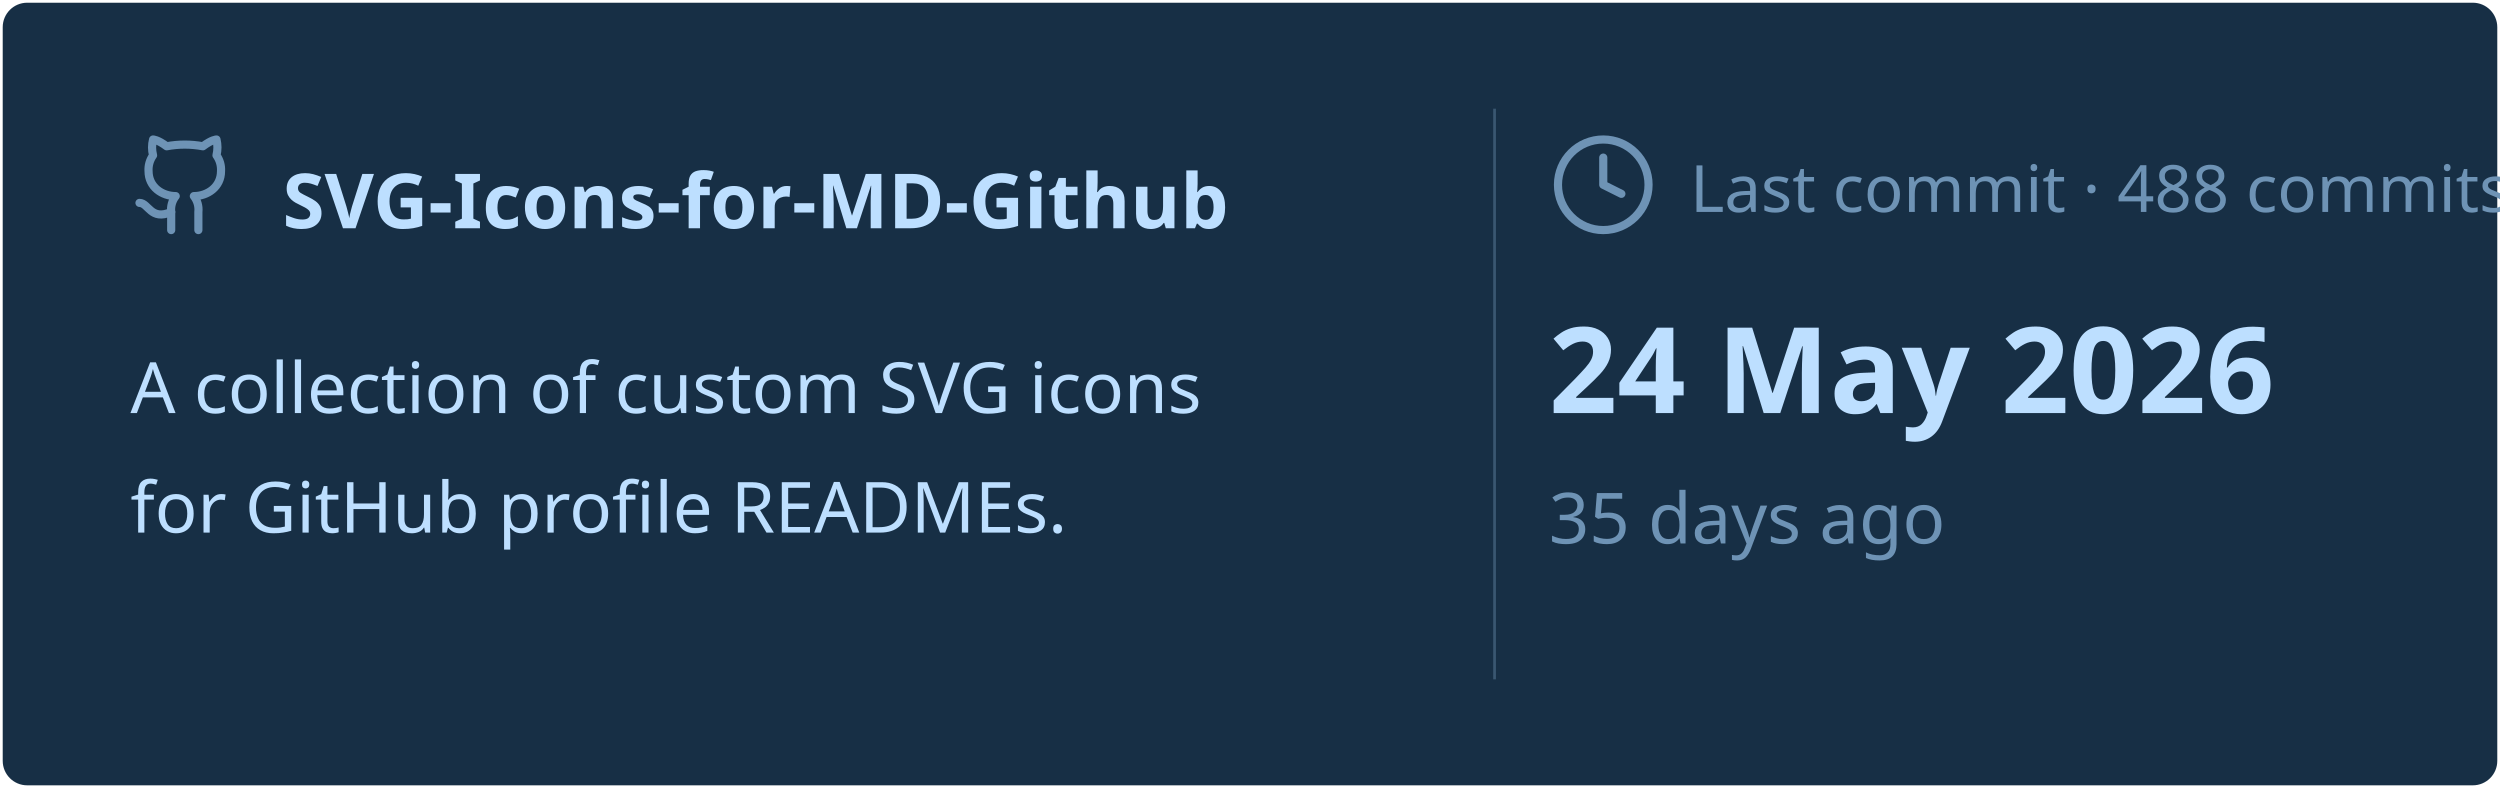
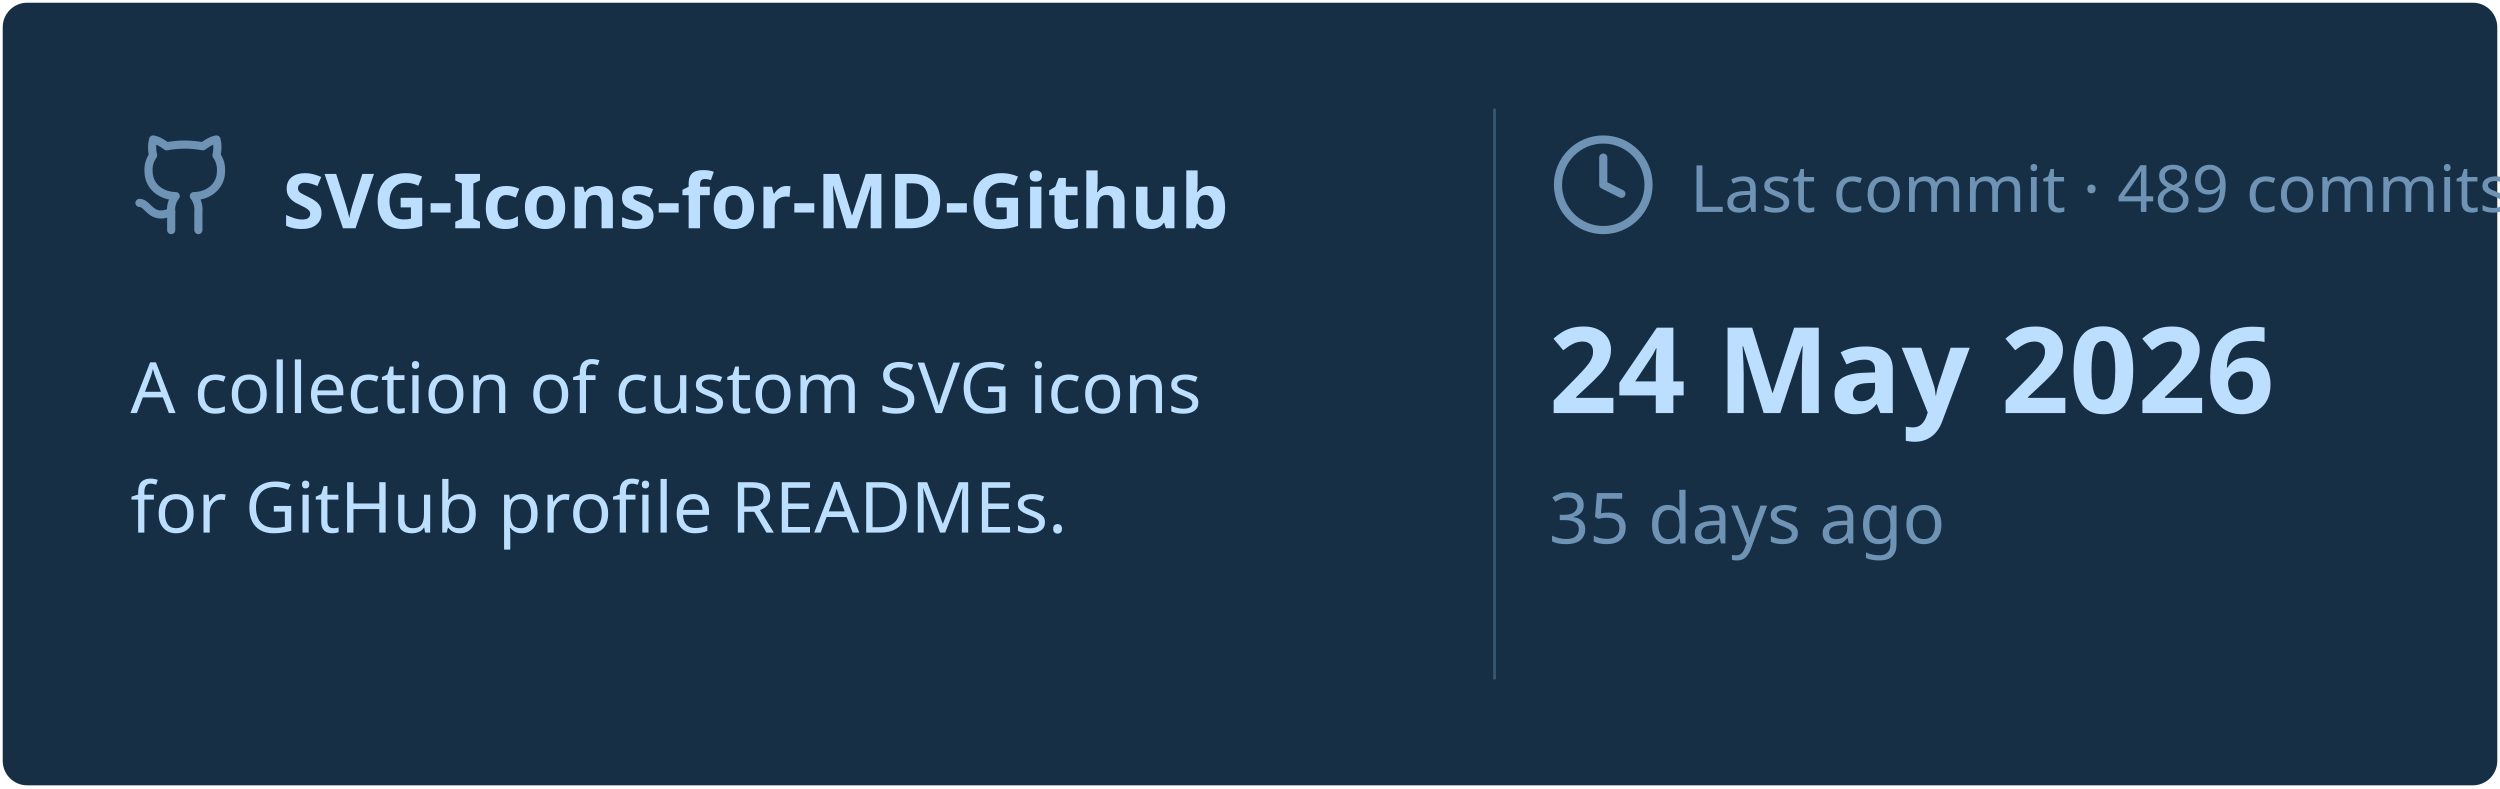
<svg xmlns="http://www.w3.org/2000/svg" viewBox="0 0 460 145" width="460px" height="145px">
  <rect stroke="#000000" stroke-opacity="0" fill="#172F45" rx="4.5" x="0.5" y="0.5" width="459" height="144" />
  <g transform="translate(24, 42)">
    <svg x="0" y="-18" width="20" height="20" viewBox="0 0 24 24" fill="none" stroke="#6E93B5" stroke-width="1.8" stroke-linecap="round" stroke-linejoin="round">
      <path d="M15 22v-4a4.8 4.8 0 0 0-1-3.5c3 0 6-2 6-5.5.08-1.25-.27-2.48-1-3.5.28-1.15.28-2.35 0-3.5 0 0-1 0-3 1.5-2.64-.5-5.36-.5-8 0C6 2 5 2 5 2c-.3 1.15-.3 2.35 0 3.5A5.403 5.403 0 0 0 4 9c0 3.5 3 5.5 6 5.5-.39.49-.68 1.05-.85 1.65-.17.6-.22 1.23-.15 1.85v4" />
      <path d="M9 18c-4.51 2-5-2-7-2" />
    </svg>
    <text x="28" y="0" font-family="&quot;Segoe UI&quot;, Ubuntu, sans-serif" font-size="14" font-weight="700" fill="#BDDFFF">SVG-Icons-for-MD-Github</text>
  </g>
  <text x="24" y="76" font-family="&quot;Segoe UI&quot;, Ubuntu, sans-serif" font-size="13" font-weight="400" fill="#BDDFFF">A collection of custom SVG icons</text>
  <text x="24" y="98" font-family="&quot;Segoe UI&quot;, Ubuntu, sans-serif" font-size="13" font-weight="400" fill="#BDDFFF">for GitHub profile READMEs.</text>
  <line x1="275" y1="20" x2="275" y2="125" stroke="#6E93B5" stroke-width="0.5" stroke-opacity="0.4" />
  <svg x="285" y="24" width="20" height="20" viewBox="0 0 24 24" fill="none" stroke="#6E93B5" stroke-width="1.8" stroke-linecap="round" stroke-linejoin="round">
    <circle cx="12" cy="12" r="10" />
    <polyline points="12 6 12 12 16 14" />
  </svg>
-   <text x="311" y="39" font-family="&quot;Segoe UI&quot;, Ubuntu, sans-serif" font-size="12" font-weight="400" fill="#6E93B5">Last commit · 488 commits</text>
+   <text x="311" y="39" font-family="&quot;Segoe UI&quot;, Ubuntu, sans-serif" font-size="12" font-weight="400" fill="#6E93B5">Last commit · 489 commits</text>
  <text x="285" y="76" font-family="&quot;Segoe UI&quot;, Ubuntu, sans-serif" font-size="22" font-weight="700" fill="#BDDFFF">24 May 2026</text>
  <text x="285" y="100" font-family="&quot;Segoe UI&quot;, Ubuntu, sans-serif" font-size="13" font-weight="400" fill="#6E93B5">35 days ago</text>
</svg>
